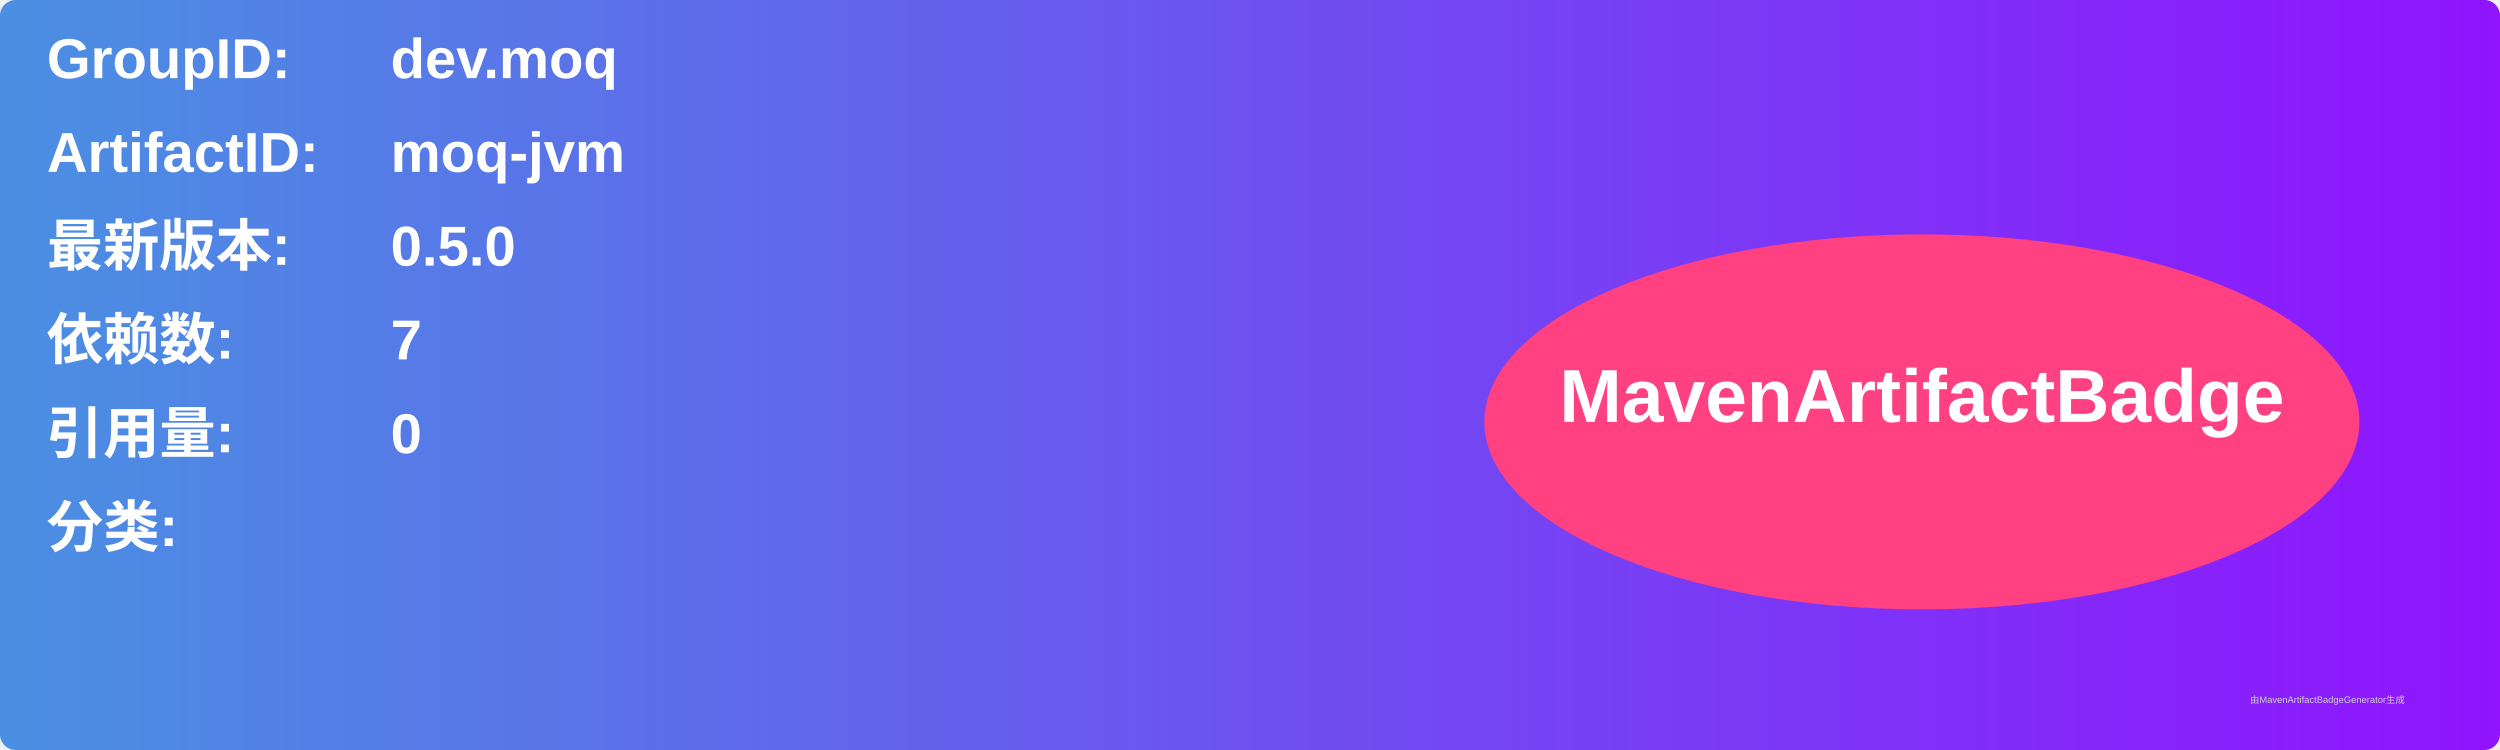
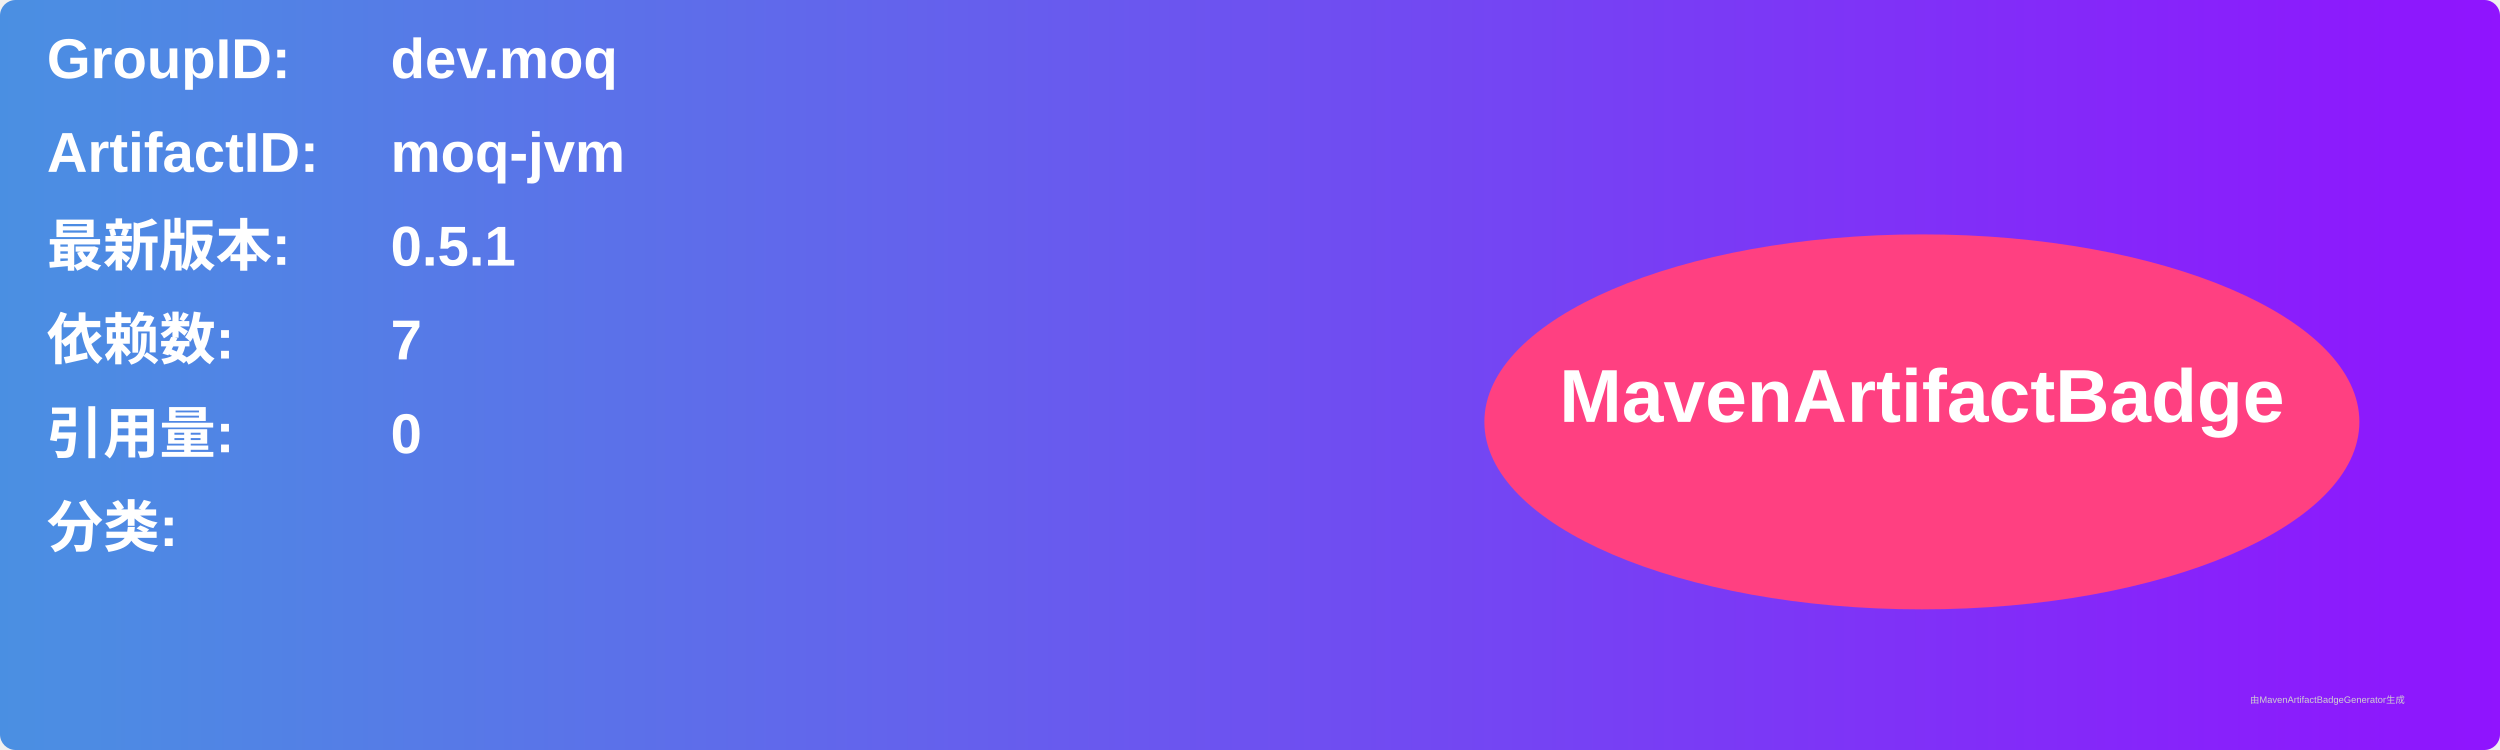
<svg xmlns="http://www.w3.org/2000/svg" width="800" height="240" viewBox="0 0 800 240">
  <linearGradient id="grad" x1="0%" y1="0%" x2="100%" y2="0%">
    <stop offset="0%" stop-color="#4a90e2" />
    <stop offset="100%" stop-color="#9013fe" />
  </linearGradient>
  <rect width="100%" height="100%" rx="5" ry="5" fill="url(#grad)" />
  <g transform="translate(15, 15)">
    <text x="0" y="10" font-family="Arial" font-size="18" fill="white" font-weight="bold" width="260">GroupID:</text>
    <text x="110" y="10" font-family="Arial" font-size="18" fill="white" font-weight="bold" width="460">dev.moq</text>
    <text x="0" y="40" font-family="Arial" font-size="18" fill="white" font-weight="bold" width="260">ArtifactID:</text>
    <text x="110" y="40" font-family="Arial" font-size="18" fill="white" font-weight="bold" width="460">moq-jvm</text>
    <text x="0" y="70" font-family="Arial" font-size="18" fill="white" font-weight="bold">最新版本:</text>
    <text x="110" y="70" font-family="Arial" font-size="18" fill="white" font-weight="bold">
-       <tspan font-weight="bold">0.5.0</tspan>
+       <tspan font-weight="bold">0.5.1</tspan>
    </text>
    <text x="0" y="100" font-family="Arial" font-size="18" fill="white" font-weight="bold">依赖数: </text>
    <text x="110" y="100" font-family="Arial" font-size="18" fill="white">
      <tspan font-weight="bold">7</tspan>
    </text>
    <text x="0" y="130" font-family="Arial" font-size="18" fill="white" font-weight="bold">引用量: </text>
    <text x="110" y="130" font-family="Arial" font-size="18" fill="white">
      <tspan font-weight="bold">0</tspan>
    </text>
    <text x="0" y="160" font-family="Arial" font-size="18" fill="white" font-weight="bold">分类:</text>
    <text x="10" y="190" font-family="Arial" font-size="10" fill="white">
      <tspan font-weight="bold" />
    </text>
    <ellipse cx="600" cy="120" rx="140" ry="60" fill="#ff4081" />
    <text x="600" y="120" text-anchor="middle" font-family="Arial" font-size="24" fill="white" font-weight="bold">MavenArtifactBadge</text>
  </g>
  <text x="720" y="225" font-family="Arial" font-size="3" fill="#d0d0d0">由MavenArtifactBadgeGenerator生成</text>
</svg>
